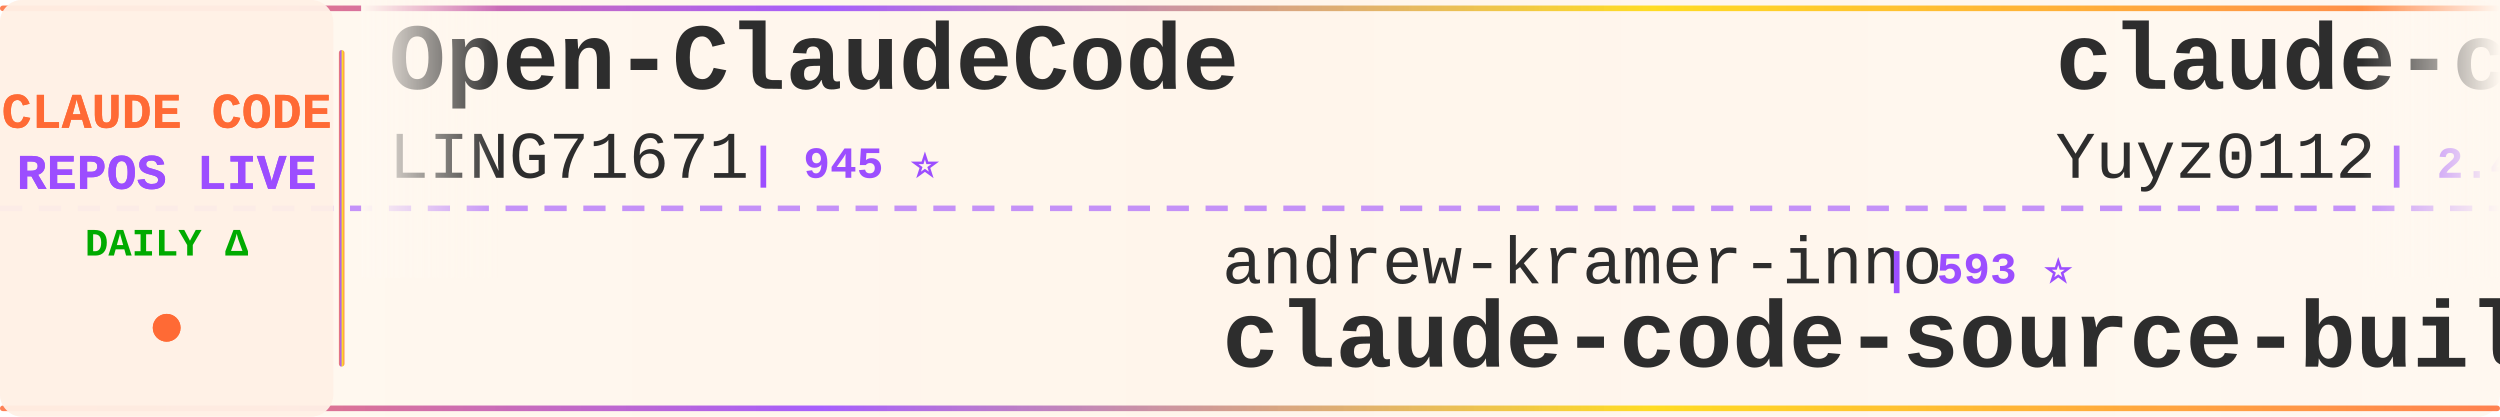
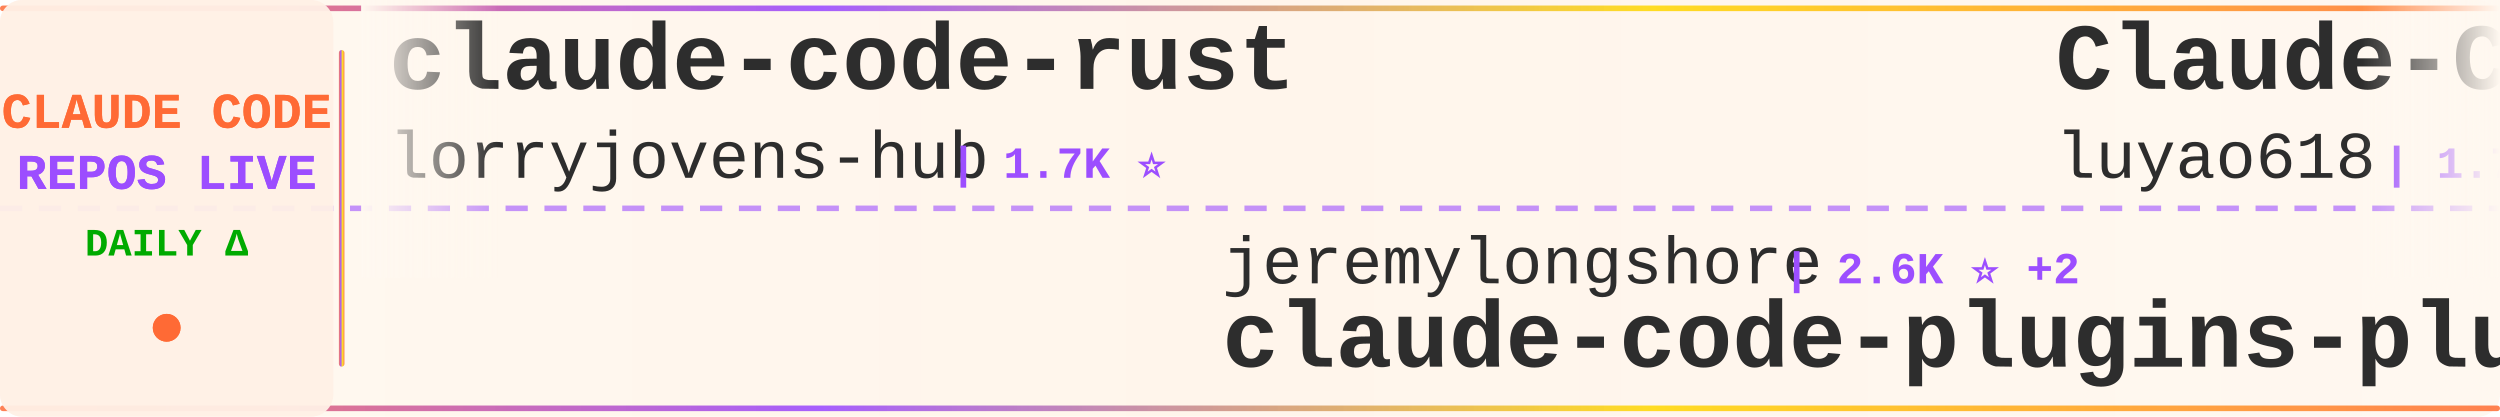
<svg xmlns="http://www.w3.org/2000/svg" width="900" height="150">
  <defs>
    <linearGradient id="tickerBg" x1="0%" y1="0%" x2="100%" y2="0%">
      <stop offset="0%" style="stop-color:#fff8f0;stop-opacity:0.98" />
      <stop offset="50%" style="stop-color:#fff5eb;stop-opacity:1" />
      <stop offset="100%" style="stop-color:#fff8f0;stop-opacity:0.98" />
    </linearGradient>
    <linearGradient id="borderGrad" x1="0%" y1="0%" x2="100%" y2="0%">
      <stop offset="0%" style="stop-color:#FF6B35;stop-opacity:0.85">
        <animate attributeName="stop-opacity" values="0.85;1;0.85" dur="2s" repeatCount="indefinite" />
      </stop>
      <stop offset="33%" style="stop-color:#9C4EFF;stop-opacity:0.9">
        <animate attributeName="stop-opacity" values="0.9;1;0.9" dur="2.2s" repeatCount="indefinite" />
      </stop>
      <stop offset="66%" style="stop-color:#FFD700;stop-opacity:0.85">
        <animate attributeName="stop-opacity" values="0.85;1;0.85" dur="1.8s" repeatCount="indefinite" />
      </stop>
      <stop offset="100%" style="stop-color:#FF6B35;stop-opacity:0.85">
        <animate attributeName="stop-opacity" values="0.85;1;0.85" dur="2s" repeatCount="indefinite" />
      </stop>
    </linearGradient>
    <filter id="textGlow">
      <feGaussianBlur stdDeviation="0.15" result="coloredBlur" />
      <feMerge>
        <feMergeNode in="coloredBlur" />
        <feMergeNode in="SourceGraphic" />
      </feMerge>
    </filter>
    <filter id="metricGlow">
      <feGaussianBlur stdDeviation="0.2" result="coloredBlur" />
      <feMerge>
        <feMergeNode in="coloredBlur" />
        <feMergeNode in="SourceGraphic" />
      </feMerge>
    </filter>
    <linearGradient id="leftFade" x1="0%" y1="0%" x2="100%" y2="0%">
      <stop offset="0%" style="stop-color:#fff8f0;stop-opacity:1" />
      <stop offset="100%" style="stop-color:#fff8f0;stop-opacity:0" />
    </linearGradient>
    <linearGradient id="rightFade" x1="0%" y1="0%" x2="100%" y2="0%">
      <stop offset="0%" style="stop-color:#fff8f0;stop-opacity:0" />
      <stop offset="100%" style="stop-color:#fff8f0;stop-opacity:1" />
    </linearGradient>
  </defs>
  <rect width="900" height="150" fill="url(#tickerBg)" rx="8" />
  <rect x="0" y="2" width="900" height="2" fill="url(#borderGrad)" rx="1" />
  <rect x="0" y="146" width="900" height="2" fill="url(#borderGrad)" rx="1" />
  <line x1="0" y1="75" x2="900" y2="75" stroke="#9C4EFF" stroke-width="2" stroke-dasharray="8 6" opacity="0.6" />
  <rect x="0" y="0" width="120" height="150" fill="#fff0e6" opacity="0.95" rx="8" />
  <text x="60" y="46" font-family="'Courier New', monospace" font-size="18" font-weight="bold" fill="#FF6B35" text-anchor="middle" filter="url(#textGlow)">
    CLAUDE CODE
  </text>
  <text x="60" y="68" font-family="'Courier New', monospace" font-size="18" font-weight="bold" fill="#9C4EFF" text-anchor="middle" filter="url(#textGlow)">
    REPOS LIVE
  </text>
  <text x="60" y="92" font-family="'Courier New', monospace" font-size="14" font-weight="bold" fill="#00aa00" text-anchor="middle">
    DAILY Δ
  </text>
  <circle cx="60" cy="118" r="5" fill="#FF6B35" filter="url(#metricGlow)">
    <animate attributeName="r" values="4;6;4" dur="1.5s" repeatCount="indefinite" />
    <animate attributeName="opacity" values="0.6;1;0.6" dur="1.5s" repeatCount="indefinite" />
  </circle>
  <rect x="122" y="18" width="2" height="114" fill="url(#borderGrad)" rx="1" />
  <clipPath id="tickerClip">
    <rect x="130" y="0" width="770" height="150" />
  </clipPath>
  <g clip-path="url(#tickerClip)">
    <g id="tickerItems">
      <animateTransform attributeName="transform" attributeType="XML" type="translate" from="0 0" to="-3000 0" dur="54s" repeatCount="indefinite" />
      <g transform="translate(0, 0)">
-         <text x="140" y="32" font-family="'Courier New', monospace" font-size="34" font-weight="bold" fill="#2d2d2d">Open-ClaudeCode</text>
-         <text x="140" y="64" font-family="'Courier New', monospace" font-size="24" font-weight="normal" fill="#2d2d2d" opacity="1.0">LING71671</text>
-         <text x="270" y="64" font-family="'Courier New', monospace" font-size="16" font-weight="bold" fill="#9C4EFF"> | 945 ⭐</text>
+         <text x="140" y="32" font-family="'Courier New', monospace" font-size="34" font-weight="bold" fill="#2d2d2d">claude-code-rust</text>
+         <text x="140" y="64" font-family="'Courier New', monospace" font-size="24" font-weight="normal" fill="#2d2d2d" opacity="1.0">lorryjovens-hub</text>
+         <text x="342" y="64" font-family="'Courier New', monospace" font-size="16" font-weight="bold" fill="#9C4EFF"> | 1.7K ⭐</text>
      </g>
      <g transform="translate(300, 0)">
-         <text x="140" y="102" font-family="'Courier New', monospace" font-size="24" font-weight="normal" fill="#2d2d2d" opacity="1.0">andrew-kramer-inno</text>
-         <text x="378" y="102" font-family="'Courier New', monospace" font-size="16" font-weight="bold" fill="#9C4EFF"> | 593 ⭐</text>
-         <text x="140" y="132" font-family="'Courier New', monospace" font-size="34" font-weight="bold" fill="#2d2d2d">claude-code-source-build</text>
+         <text x="140" y="102" font-family="'Courier New', monospace" font-size="24" font-weight="normal" fill="#2d2d2d" opacity="1.0">jeremylongshore</text>
+         <text x="342" y="102" font-family="'Courier New', monospace" font-size="16" font-weight="bold" fill="#9C4EFF"> | 2.6K ⭐ +2</text>
+         <text x="140" y="132" font-family="'Courier New', monospace" font-size="34" font-weight="bold" fill="#2d2d2d">claude-code-plugins-plus...</text>
      </g>
      <g transform="translate(600, 0)">
-         <text x="140" y="32" font-family="'Courier New', monospace" font-size="34" font-weight="bold" fill="#2d2d2d">claude-code-reverse</text>
-         <text x="140" y="64" font-family="'Courier New', monospace" font-size="24" font-weight="normal" fill="#2d2d2d" opacity="1.0">Yuyz0112</text>
-         <text x="258" y="64" font-family="'Courier New', monospace" font-size="16" font-weight="bold" fill="#9C4EFF"> | 2.4K ⭐</text>
+         <text x="140" y="32" font-family="'Courier New', monospace" font-size="34" font-weight="bold" fill="#2d2d2d">Claude-Code-Source-Study</text>
+         <text x="140" y="64" font-family="'Courier New', monospace" font-size="24" font-weight="normal" fill="#2d2d2d" opacity="1.0">luyao618</text>
+         <text x="258" y="64" font-family="'Courier New', monospace" font-size="16" font-weight="bold" fill="#9C4EFF"> | 1.7K ⭐</text>
      </g>
      <g transform="translate(900, 0)">
-         <text x="140" y="102" font-family="'Courier New', monospace" font-size="24" font-weight="normal" fill="#2d2d2d" opacity="1.0">multica-ai</text>
-         <text x="282" y="102" font-family="'Courier New', monospace" font-size="16" font-weight="bold" fill="#9C4EFF"> | 203.1K ⭐ +24</text>
-         <text x="140" y="132" font-family="'Courier New', monospace" font-size="34" font-weight="bold" fill="#2d2d2d">andrej-karpathy-skills</text>
+         <text x="140" y="102" font-family="'Courier New', monospace" font-size="24" font-weight="normal" fill="#2d2d2d" opacity="1.0">liuup</text>
+         <text x="222" y="102" font-family="'Courier New', monospace" font-size="16" font-weight="bold" fill="#9C4EFF"> | 3.8K ⭐ +1</text>
+         <text x="140" y="132" font-family="'Courier New', monospace" font-size="34" font-weight="bold" fill="#2d2d2d">claude-code-analysis</text>
      </g>
      <g transform="translate(1200, 0)">
-         <text x="140" y="32" font-family="'Courier New', monospace" font-size="34" font-weight="bold" fill="#2d2d2d">everything-claude-code</text>
-         <text x="140" y="64" font-family="'Courier New', monospace" font-size="24" font-weight="normal" fill="#2d2d2d" opacity="1.0">WorldFlowAI</text>
-         <text x="294" y="64" font-family="'Courier New', monospace" font-size="16" font-weight="bold" fill="#9C4EFF"> | 1.3K ⭐ +3</text>
+         <text x="140" y="32" font-family="'Courier New', monospace" font-size="34" font-weight="bold" fill="#2d2d2d">claude-code-spec-workflo...</text>
+         <text x="140" y="64" font-family="'Courier New', monospace" font-size="24" font-weight="normal" fill="#2d2d2d" opacity="1.0">Pimzino</text>
+         <text x="246" y="64" font-family="'Courier New', monospace" font-size="16" font-weight="bold" fill="#9C4EFF"> | 3.8K ⭐</text>
      </g>
      <g transform="translate(1500, 0)">
-         <text x="140" y="102" font-family="'Courier New', monospace" font-size="24" font-weight="normal" fill="#2d2d2d" opacity="1.0">shanraisshan</text>
-         <text x="306" y="102" font-family="'Courier New', monospace" font-size="16" font-weight="bold" fill="#9C4EFF"> | 64.6K ⭐ +5</text>
-         <text x="140" y="132" font-family="'Courier New', monospace" font-size="34" font-weight="bold" fill="#2d2d2d">claude-code-best-practic...</text>
+         <text x="140" y="102" font-family="'Courier New', monospace" font-size="24" font-weight="normal" fill="#2d2d2d" opacity="1.0">kodu-ai</text>
+         <text x="246" y="102" font-family="'Courier New', monospace" font-size="16" font-weight="bold" fill="#9C4EFF"> | 5.2K ⭐</text>
+         <text x="140" y="132" font-family="'Courier New', monospace" font-size="34" font-weight="bold" fill="#2d2d2d">claude-coder</text>
      </g>
      <g transform="translate(1800, 0)">
-         <text x="140" y="32" font-family="'Courier New', monospace" font-size="34" font-weight="bold" fill="#2d2d2d">claude-code-workflows</text>
-         <text x="140" y="64" font-family="'Courier New', monospace" font-size="24" font-weight="normal" fill="#2d2d2d" opacity="1.0">OneRedOak</text>
-         <text x="270" y="64" font-family="'Courier New', monospace" font-size="16" font-weight="bold" fill="#9C4EFF"> | 3.9K ⭐</text>
+         <text x="140" y="32" font-family="'Courier New', monospace" font-size="34" font-weight="bold" fill="#2d2d2d">claude-code-hub</text>
+         <text x="140" y="64" font-family="'Courier New', monospace" font-size="24" font-weight="normal" fill="#2d2d2d" opacity="1.0">ding113</text>
+         <text x="246" y="64" font-family="'Courier New', monospace" font-size="16" font-weight="bold" fill="#9C4EFF"> | 3.3K ⭐</text>
      </g>
      <g transform="translate(2100, 0)">
-         <text x="140" y="102" font-family="'Courier New', monospace" font-size="24" font-weight="normal" fill="#2d2d2d" opacity="1.0">edmund-io</text>
-         <text x="270" y="102" font-family="'Courier New', monospace" font-size="16" font-weight="bold" fill="#9C4EFF"> | 1.5K ⭐</text>
-         <text x="140" y="132" font-family="'Courier New', monospace" font-size="34" font-weight="bold" fill="#2d2d2d">edmunds-claude-code</text>
+         <text x="140" y="102" font-family="'Courier New', monospace" font-size="24" font-weight="normal" fill="#2d2d2d" opacity="1.0">Windy3f3f3f3f</text>
+         <text x="318" y="102" font-family="'Courier New', monospace" font-size="16" font-weight="bold" fill="#9C4EFF"> | 3.5K ⭐</text>
+         <text x="140" y="132" font-family="'Courier New', monospace" font-size="34" font-weight="bold" fill="#2d2d2d">how-claude-code-works</text>
      </g>
      <g transform="translate(2400, 0)">
-         <text x="140" y="32" font-family="'Courier New', monospace" font-size="34" font-weight="bold" fill="#2d2d2d">claude-code-hooks-master...</text>
-         <text x="140" y="64" font-family="'Courier New', monospace" font-size="24" font-weight="normal" fill="#2d2d2d" opacity="1.0">disler</text>
-         <text x="234" y="64" font-family="'Courier New', monospace" font-size="16" font-weight="bold" fill="#9C4EFF"> | 3.9K ⭐</text>
+         <text x="140" y="32" font-family="'Courier New', monospace" font-size="34" font-weight="bold" fill="#2d2d2d">claude-code-templates</text>
+         <text x="140" y="64" font-family="'Courier New', monospace" font-size="24" font-weight="normal" fill="#2d2d2d" opacity="1.0">davila7</text>
+         <text x="246" y="64" font-family="'Courier New', monospace" font-size="16" font-weight="bold" fill="#9C4EFF"> | 30.3K ⭐ +1</text>
      </g>
      <g transform="translate(2700, 0)">
-         <text x="140" y="102" font-family="'Courier New', monospace" font-size="24" font-weight="normal" fill="#2d2d2d" opacity="1.0">lorryjovens-hub</text>
-         <text x="342" y="102" font-family="'Courier New', monospace" font-size="16" font-weight="bold" fill="#9C4EFF"> | 1.7K ⭐</text>
-         <text x="140" y="132" font-family="'Courier New', monospace" font-size="34" font-weight="bold" fill="#2d2d2d">claude-code-rust</text>
+         <text x="140" y="102" font-family="'Courier New', monospace" font-size="24" font-weight="normal" fill="#2d2d2d" opacity="1.0">lintsinghua</text>
+         <text x="294" y="102" font-family="'Courier New', monospace" font-size="16" font-weight="bold" fill="#9C4EFF"> | 4.1K ⭐</text>
+         <text x="140" y="132" font-family="'Courier New', monospace" font-size="34" font-weight="bold" fill="#2d2d2d">claude-code-book</text>
      </g>
      <g transform="translate(3000, 0)">
-         <text x="140" y="32" font-family="'Courier New', monospace" font-size="34" font-weight="bold" fill="#2d2d2d">Open-ClaudeCode</text>
-         <text x="140" y="64" font-family="'Courier New', monospace" font-size="24" font-weight="normal" fill="#2d2d2d" opacity="1.0">LING71671</text>
-         <text x="270" y="64" font-family="'Courier New', monospace" font-size="16" font-weight="bold" fill="#9C4EFF"> | 945 ⭐</text>
+         <text x="140" y="32" font-family="'Courier New', monospace" font-size="34" font-weight="bold" fill="#2d2d2d">claude-code-rust</text>
+         <text x="140" y="64" font-family="'Courier New', monospace" font-size="24" font-weight="normal" fill="#2d2d2d" opacity="1.0">lorryjovens-hub</text>
+         <text x="342" y="64" font-family="'Courier New', monospace" font-size="16" font-weight="bold" fill="#9C4EFF"> | 1.7K ⭐</text>
      </g>
      <g transform="translate(3300, 0)">
-         <text x="140" y="102" font-family="'Courier New', monospace" font-size="24" font-weight="normal" fill="#2d2d2d" opacity="1.0">andrew-kramer-inno</text>
-         <text x="378" y="102" font-family="'Courier New', monospace" font-size="16" font-weight="bold" fill="#9C4EFF"> | 593 ⭐</text>
-         <text x="140" y="132" font-family="'Courier New', monospace" font-size="34" font-weight="bold" fill="#2d2d2d">claude-code-source-build</text>
+         <text x="140" y="102" font-family="'Courier New', monospace" font-size="24" font-weight="normal" fill="#2d2d2d" opacity="1.0">jeremylongshore</text>
+         <text x="342" y="102" font-family="'Courier New', monospace" font-size="16" font-weight="bold" fill="#9C4EFF"> | 2.6K ⭐ +2</text>
+         <text x="140" y="132" font-family="'Courier New', monospace" font-size="34" font-weight="bold" fill="#2d2d2d">claude-code-plugins-plus...</text>
      </g>
      <g transform="translate(3600, 0)">
-         <text x="140" y="32" font-family="'Courier New', monospace" font-size="34" font-weight="bold" fill="#2d2d2d">claude-code-reverse</text>
-         <text x="140" y="64" font-family="'Courier New', monospace" font-size="24" font-weight="normal" fill="#2d2d2d" opacity="1.0">Yuyz0112</text>
-         <text x="258" y="64" font-family="'Courier New', monospace" font-size="16" font-weight="bold" fill="#9C4EFF"> | 2.4K ⭐</text>
+         <text x="140" y="32" font-family="'Courier New', monospace" font-size="34" font-weight="bold" fill="#2d2d2d">Claude-Code-Source-Study</text>
+         <text x="140" y="64" font-family="'Courier New', monospace" font-size="24" font-weight="normal" fill="#2d2d2d" opacity="1.0">luyao618</text>
+         <text x="258" y="64" font-family="'Courier New', monospace" font-size="16" font-weight="bold" fill="#9C4EFF"> | 1.7K ⭐</text>
      </g>
      <g transform="translate(3900, 0)">
-         <text x="140" y="102" font-family="'Courier New', monospace" font-size="24" font-weight="normal" fill="#2d2d2d" opacity="1.0">multica-ai</text>
-         <text x="282" y="102" font-family="'Courier New', monospace" font-size="16" font-weight="bold" fill="#9C4EFF"> | 203.1K ⭐ +24</text>
-         <text x="140" y="132" font-family="'Courier New', monospace" font-size="34" font-weight="bold" fill="#2d2d2d">andrej-karpathy-skills</text>
+         <text x="140" y="102" font-family="'Courier New', monospace" font-size="24" font-weight="normal" fill="#2d2d2d" opacity="1.0">liuup</text>
+         <text x="222" y="102" font-family="'Courier New', monospace" font-size="16" font-weight="bold" fill="#9C4EFF"> | 3.8K ⭐ +1</text>
+         <text x="140" y="132" font-family="'Courier New', monospace" font-size="34" font-weight="bold" fill="#2d2d2d">claude-code-analysis</text>
      </g>
    </g>
  </g>
  <rect x="130" y="0" width="50" height="100" fill="url(#leftFade)" />
  <rect x="850" y="0" width="50" height="100" fill="url(#rightFade)" />
</svg>
